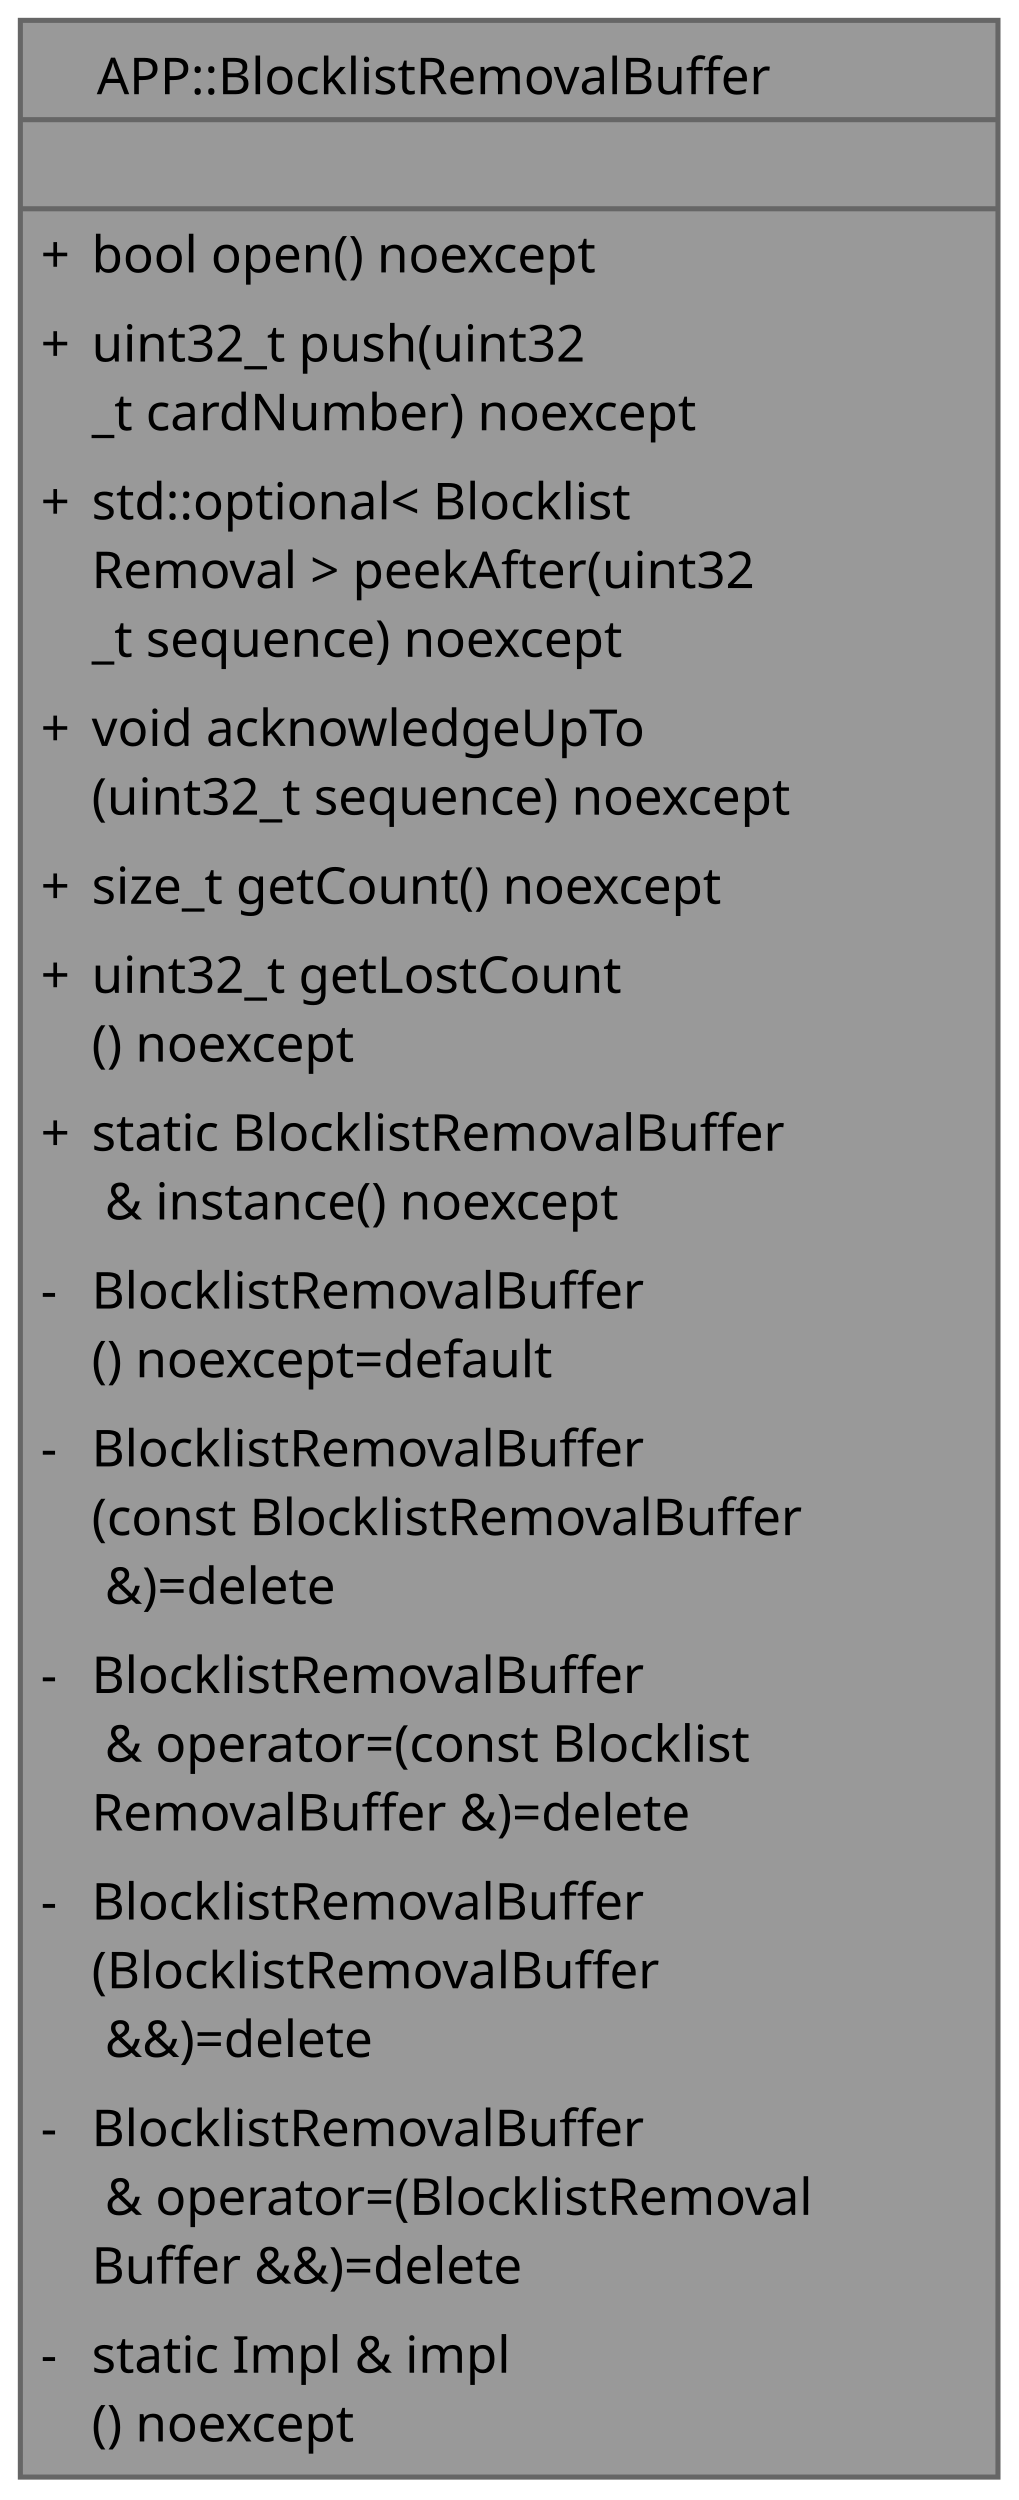
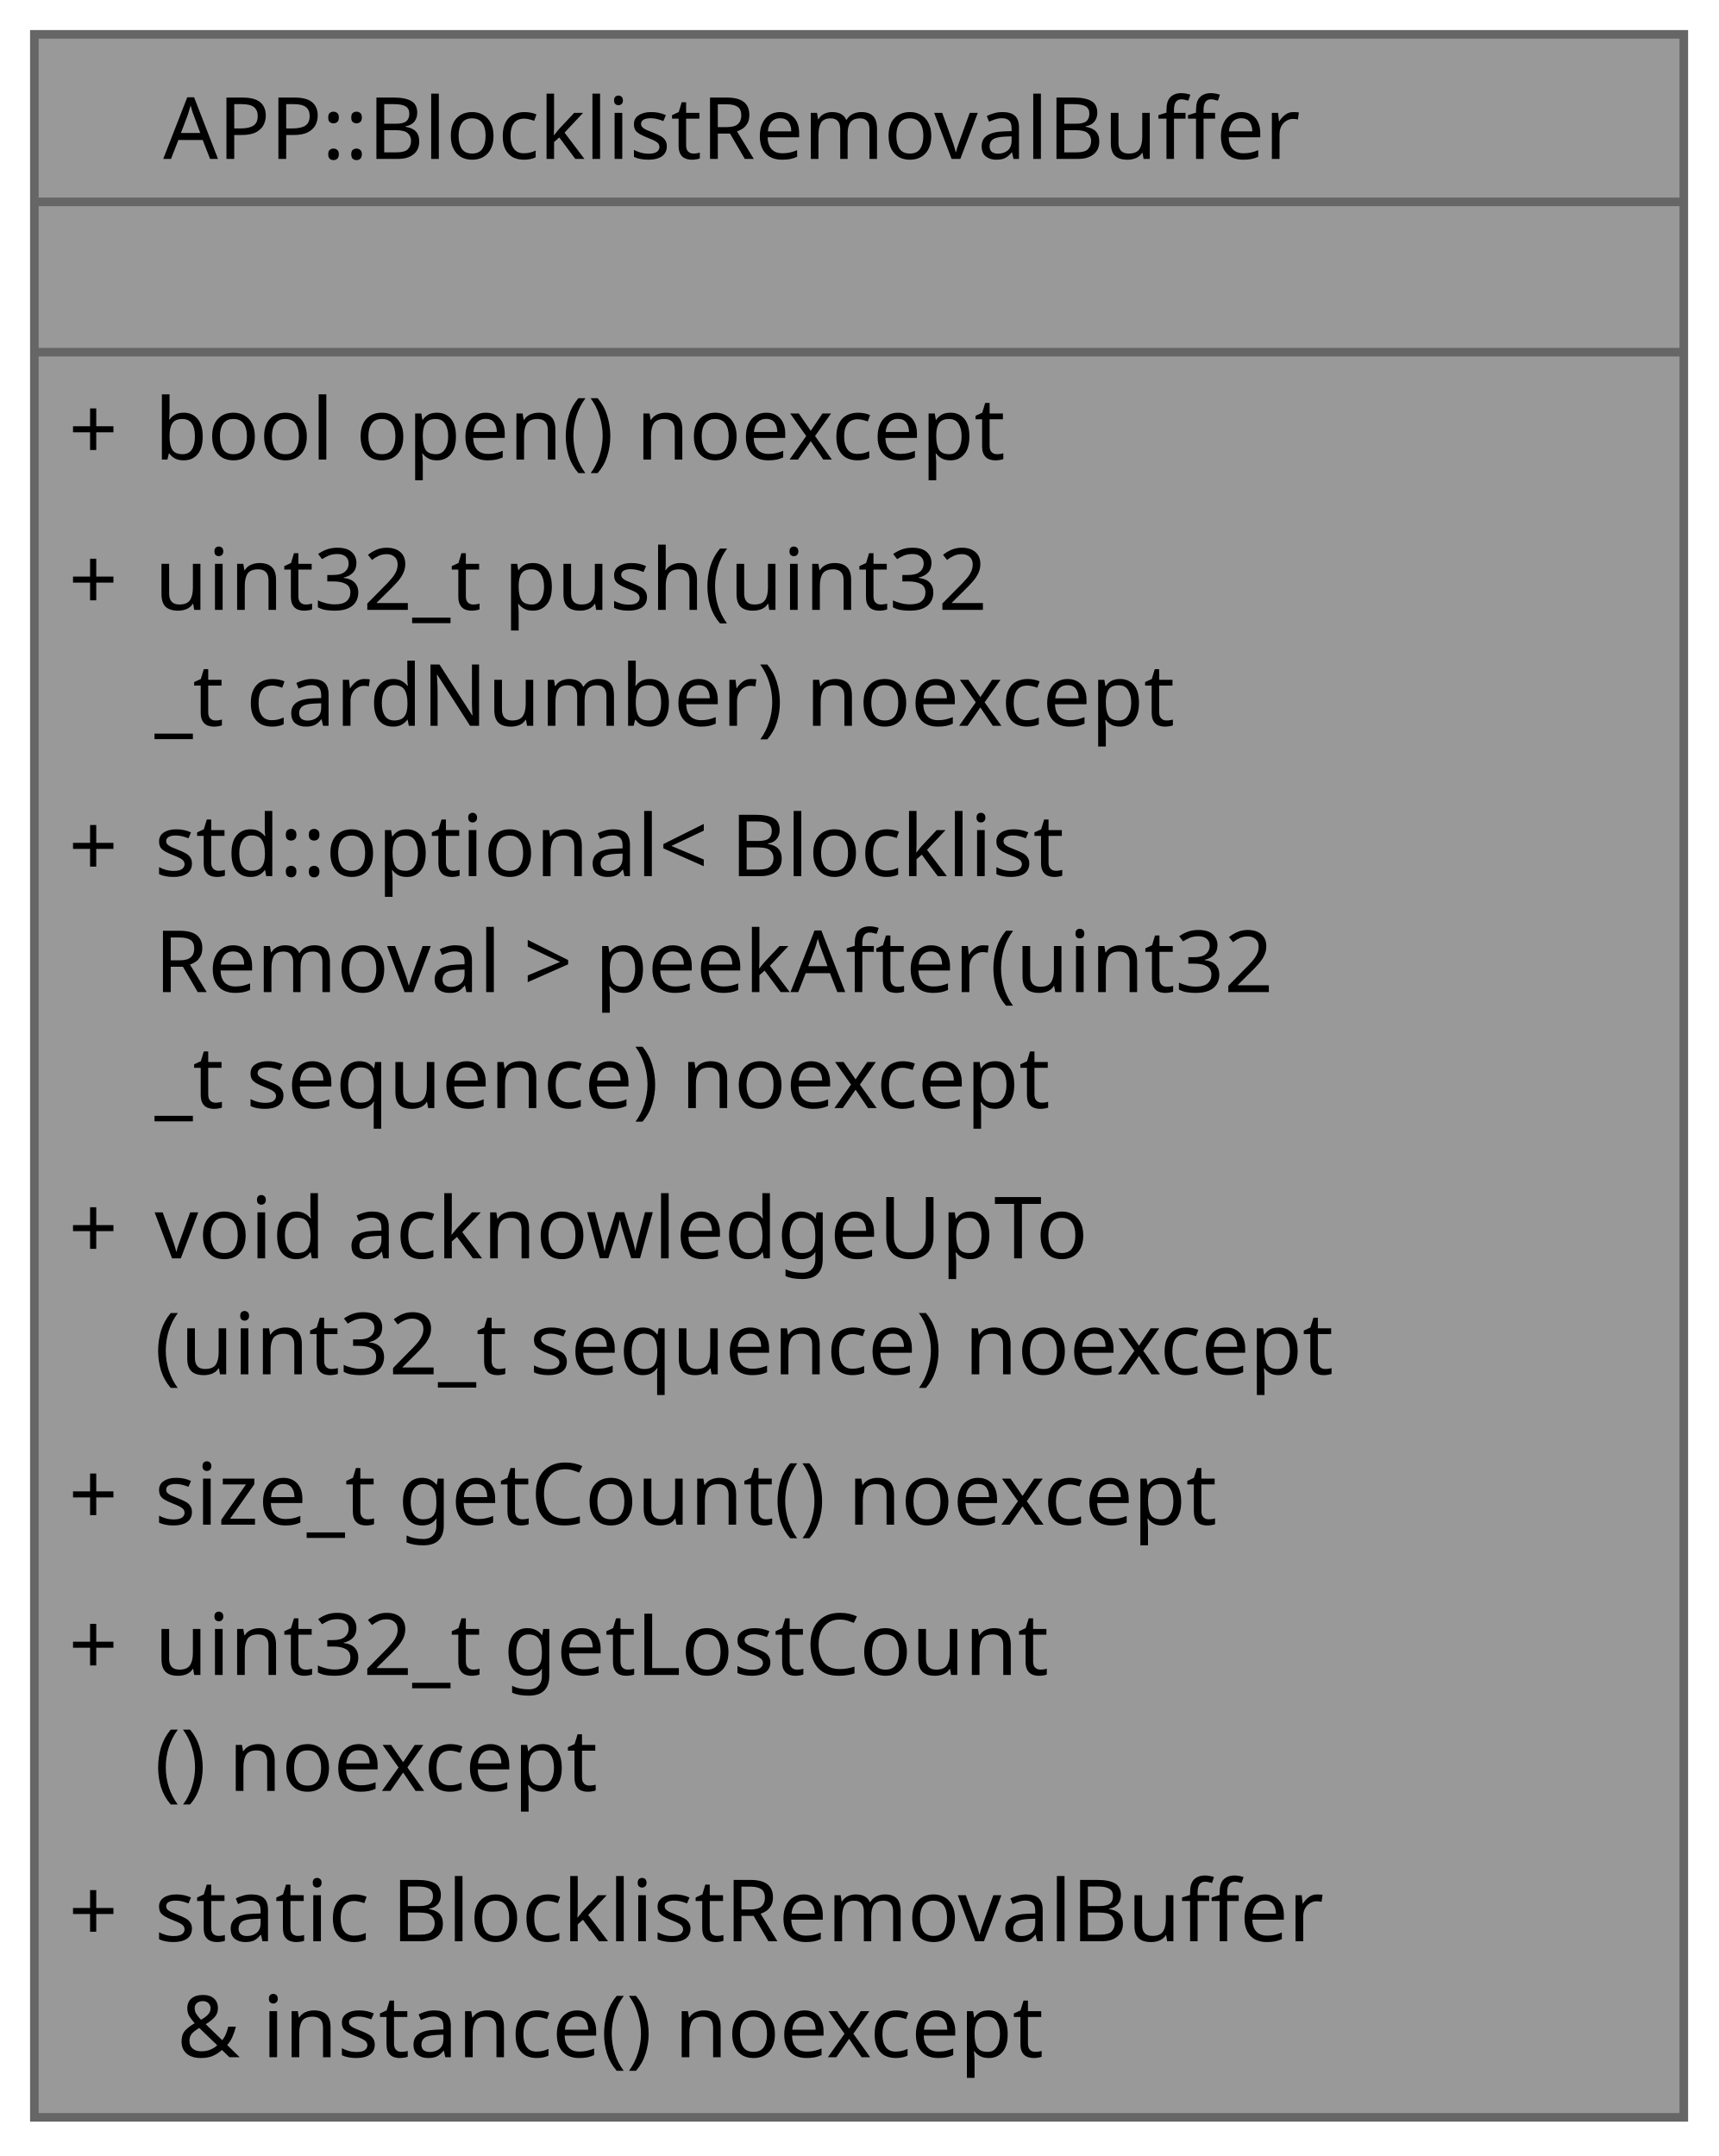
- <svg xmlns="http://www.w3.org/2000/svg" xmlns:xlink="http://www.w3.org/1999/xlink" width="200pt" height="491pt" viewBox="0.00 0.00 200.00 491.00">
-   <g id="graph0" class="graph" transform="scale(1 1) rotate(0) translate(4 486.5)">
+ <svg xmlns="http://www.w3.org/2000/svg" xmlns:xlink="http://www.w3.org/1999/xlink" width="200pt" height="251pt" viewBox="0.00 0.00 200.00 251.00">
+   <g id="graph0" class="graph" transform="scale(1 1) rotate(0) translate(4 246.5)">
    <g id="Node000001" class="node">
      <g id="a_Node000001">
        <a xlink:title="Thread-safe ring buffer of unacknowledged blocklist removal requests.">
-           <polygon fill="#999999" stroke="none" points="192,-482.5 0,-482.5 0,0 192,0 192,-482.5" />
-           <polygon fill="#666666" stroke="#666666" points="0,-463 0,-463 192,-463 192,-463 0,-463" />
-           <polygon fill="#666666" stroke="#666666" points="0,-445.5 0,-445.5 192,-445.5 192,-445.5 0,-445.5" />
-           <polygon fill="none" stroke="#666666" points="0,0 0,-482.5 192,-482.5 192,0 0,0" />
-           <text xml:space="preserve" text-anchor="start" x="15" y="-468" font-family="JetBrains Mono" font-size="10.00">APP::BlocklistRemovalBuffer</text>
-           <text xml:space="preserve" text-anchor="start" x="93" y="-450.5" font-family="JetBrains Mono" font-size="10.00"> </text>
-           <text xml:space="preserve" text-anchor="start" x="4" y="-433" font-family="JetBrains Mono" font-size="10.00">+</text>
-           <text xml:space="preserve" text-anchor="start" x="14" y="-433" font-family="JetBrains Mono" font-size="10.00">bool open() noexcept</text>
-           <text xml:space="preserve" text-anchor="start" x="4" y="-415.5" font-family="JetBrains Mono" font-size="10.00">+</text>
-           <text xml:space="preserve" text-anchor="start" x="14" y="-415.5" font-family="JetBrains Mono" font-size="10.00">uint32_t push(uint32</text>
-           <text xml:space="preserve" text-anchor="start" x="14" y="-402" font-family="JetBrains Mono" font-size="10.00">_t cardNumber) noexcept</text>
-           <text xml:space="preserve" text-anchor="start" x="4" y="-384.5" font-family="JetBrains Mono" font-size="10.00">+</text>
-           <text xml:space="preserve" text-anchor="start" x="14" y="-384.5" font-family="JetBrains Mono" font-size="10.00">std::optional&lt; Blocklist</text>
-           <text xml:space="preserve" text-anchor="start" x="14" y="-371" font-family="JetBrains Mono" font-size="10.00">Removal &gt; peekAfter(uint32</text>
-           <text xml:space="preserve" text-anchor="start" x="14" y="-357.5" font-family="JetBrains Mono" font-size="10.00">_t sequence) noexcept</text>
-           <text xml:space="preserve" text-anchor="start" x="4" y="-340" font-family="JetBrains Mono" font-size="10.00">+</text>
-           <text xml:space="preserve" text-anchor="start" x="14" y="-340" font-family="JetBrains Mono" font-size="10.00">void acknowledgeUpTo</text>
-           <text xml:space="preserve" text-anchor="start" x="14" y="-326.5" font-family="JetBrains Mono" font-size="10.00">(uint32_t sequence) noexcept</text>
-           <text xml:space="preserve" text-anchor="start" x="4" y="-309" font-family="JetBrains Mono" font-size="10.00">+</text>
-           <text xml:space="preserve" text-anchor="start" x="14" y="-309" font-family="JetBrains Mono" font-size="10.00">size_t getCount() noexcept</text>
-           <text xml:space="preserve" text-anchor="start" x="4" y="-291.5" font-family="JetBrains Mono" font-size="10.00">+</text>
-           <text xml:space="preserve" text-anchor="start" x="14" y="-291.5" font-family="JetBrains Mono" font-size="10.00">uint32_t getLostCount</text>
-           <text xml:space="preserve" text-anchor="start" x="14" y="-278" font-family="JetBrains Mono" font-size="10.00">() noexcept</text>
-           <text xml:space="preserve" text-anchor="start" x="4" y="-260.5" font-family="JetBrains Mono" font-size="10.00">+</text>
-           <text xml:space="preserve" text-anchor="start" x="14" y="-260.5" font-family="JetBrains Mono" font-size="10.00">static BlocklistRemovalBuffer</text>
-           <text xml:space="preserve" text-anchor="start" x="14" y="-247" font-family="JetBrains Mono" font-size="10.00"> &amp; instance() noexcept</text>
-           <text xml:space="preserve" text-anchor="start" x="4" y="-229.5" font-family="JetBrains Mono" font-size="10.00">-</text>
-           <text xml:space="preserve" text-anchor="start" x="14" y="-229.5" font-family="JetBrains Mono" font-size="10.00">BlocklistRemovalBuffer</text>
-           <text xml:space="preserve" text-anchor="start" x="14" y="-216" font-family="JetBrains Mono" font-size="10.00">() noexcept=default</text>
-           <text xml:space="preserve" text-anchor="start" x="4" y="-198.5" font-family="JetBrains Mono" font-size="10.00">-</text>
-           <text xml:space="preserve" text-anchor="start" x="14" y="-198.5" font-family="JetBrains Mono" font-size="10.00">BlocklistRemovalBuffer</text>
-           <text xml:space="preserve" text-anchor="start" x="14" y="-185" font-family="JetBrains Mono" font-size="10.00">(const BlocklistRemovalBuffer</text>
-           <text xml:space="preserve" text-anchor="start" x="14" y="-171.5" font-family="JetBrains Mono" font-size="10.00"> &amp;)=delete</text>
-           <text xml:space="preserve" text-anchor="start" x="4" y="-154" font-family="JetBrains Mono" font-size="10.00">-</text>
-           <text xml:space="preserve" text-anchor="start" x="14" y="-154" font-family="JetBrains Mono" font-size="10.00">BlocklistRemovalBuffer</text>
-           <text xml:space="preserve" text-anchor="start" x="14" y="-140.5" font-family="JetBrains Mono" font-size="10.00"> &amp; operator=(const Blocklist</text>
-           <text xml:space="preserve" text-anchor="start" x="14" y="-127" font-family="JetBrains Mono" font-size="10.00">RemovalBuffer &amp;)=delete</text>
-           <text xml:space="preserve" text-anchor="start" x="4" y="-109.5" font-family="JetBrains Mono" font-size="10.00">-</text>
-           <text xml:space="preserve" text-anchor="start" x="14" y="-109.5" font-family="JetBrains Mono" font-size="10.00">BlocklistRemovalBuffer</text>
-           <text xml:space="preserve" text-anchor="start" x="14" y="-96" font-family="JetBrains Mono" font-size="10.00">(BlocklistRemovalBuffer</text>
-           <text xml:space="preserve" text-anchor="start" x="14" y="-82.5" font-family="JetBrains Mono" font-size="10.00"> &amp;&amp;)=delete</text>
-           <text xml:space="preserve" text-anchor="start" x="4" y="-65" font-family="JetBrains Mono" font-size="10.00">-</text>
-           <text xml:space="preserve" text-anchor="start" x="14" y="-65" font-family="JetBrains Mono" font-size="10.00">BlocklistRemovalBuffer</text>
-           <text xml:space="preserve" text-anchor="start" x="14" y="-51.5" font-family="JetBrains Mono" font-size="10.00"> &amp; operator=(BlocklistRemoval</text>
-           <text xml:space="preserve" text-anchor="start" x="14" y="-38" font-family="JetBrains Mono" font-size="10.00">Buffer &amp;&amp;)=delete</text>
-           <text xml:space="preserve" text-anchor="start" x="4" y="-20.5" font-family="JetBrains Mono" font-size="10.00">-</text>
-           <text xml:space="preserve" text-anchor="start" x="14" y="-20.5" font-family="JetBrains Mono" font-size="10.00">static Impl &amp; impl</text>
-           <text xml:space="preserve" text-anchor="start" x="14" y="-7" font-family="JetBrains Mono" font-size="10.00">() noexcept</text>
+           <polygon fill="#999999" stroke="none" points="192,-242.5 0,-242.5 0,0 192,0 192,-242.5" />
+           <polygon fill="#666666" stroke="#666666" points="0,-223 0,-223 192,-223 192,-223 0,-223" />
+           <polygon fill="#666666" stroke="#666666" points="0,-205.5 0,-205.5 192,-205.5 192,-205.5 0,-205.5" />
+           <polygon fill="none" stroke="#666666" points="0,0 0,-242.5 192,-242.5 192,0 0,0" />
+           <text xml:space="preserve" text-anchor="start" x="15" y="-228" font-family="JetBrains Mono" font-size="10.00">APP::BlocklistRemovalBuffer</text>
+           <text xml:space="preserve" text-anchor="start" x="93" y="-210.5" font-family="JetBrains Mono" font-size="10.00"> </text>
+           <text xml:space="preserve" text-anchor="start" x="4" y="-193" font-family="JetBrains Mono" font-size="10.00">+</text>
+           <text xml:space="preserve" text-anchor="start" x="14" y="-193" font-family="JetBrains Mono" font-size="10.00">bool open() noexcept</text>
+           <text xml:space="preserve" text-anchor="start" x="4" y="-175.5" font-family="JetBrains Mono" font-size="10.00">+</text>
+           <text xml:space="preserve" text-anchor="start" x="14" y="-175.5" font-family="JetBrains Mono" font-size="10.00">uint32_t push(uint32</text>
+           <text xml:space="preserve" text-anchor="start" x="14" y="-162" font-family="JetBrains Mono" font-size="10.00">_t cardNumber) noexcept</text>
+           <text xml:space="preserve" text-anchor="start" x="4" y="-144.5" font-family="JetBrains Mono" font-size="10.00">+</text>
+           <text xml:space="preserve" text-anchor="start" x="14" y="-144.5" font-family="JetBrains Mono" font-size="10.00">std::optional&lt; Blocklist</text>
+           <text xml:space="preserve" text-anchor="start" x="14" y="-131" font-family="JetBrains Mono" font-size="10.00">Removal &gt; peekAfter(uint32</text>
+           <text xml:space="preserve" text-anchor="start" x="14" y="-117.5" font-family="JetBrains Mono" font-size="10.00">_t sequence) noexcept</text>
+           <text xml:space="preserve" text-anchor="start" x="4" y="-100" font-family="JetBrains Mono" font-size="10.00">+</text>
+           <text xml:space="preserve" text-anchor="start" x="14" y="-100" font-family="JetBrains Mono" font-size="10.00">void acknowledgeUpTo</text>
+           <text xml:space="preserve" text-anchor="start" x="14" y="-86.5" font-family="JetBrains Mono" font-size="10.00">(uint32_t sequence) noexcept</text>
+           <text xml:space="preserve" text-anchor="start" x="4" y="-69" font-family="JetBrains Mono" font-size="10.00">+</text>
+           <text xml:space="preserve" text-anchor="start" x="14" y="-69" font-family="JetBrains Mono" font-size="10.00">size_t getCount() noexcept</text>
+           <text xml:space="preserve" text-anchor="start" x="4" y="-51.5" font-family="JetBrains Mono" font-size="10.00">+</text>
+           <text xml:space="preserve" text-anchor="start" x="14" y="-51.5" font-family="JetBrains Mono" font-size="10.00">uint32_t getLostCount</text>
+           <text xml:space="preserve" text-anchor="start" x="14" y="-38" font-family="JetBrains Mono" font-size="10.00">() noexcept</text>
+           <text xml:space="preserve" text-anchor="start" x="4" y="-20.5" font-family="JetBrains Mono" font-size="10.00">+</text>
+           <text xml:space="preserve" text-anchor="start" x="14" y="-20.5" font-family="JetBrains Mono" font-size="10.00">static BlocklistRemovalBuffer</text>
+           <text xml:space="preserve" text-anchor="start" x="14" y="-7" font-family="JetBrains Mono" font-size="10.00"> &amp; instance() noexcept</text>
        </a>
      </g>
    </g>
  </g>
</svg>
